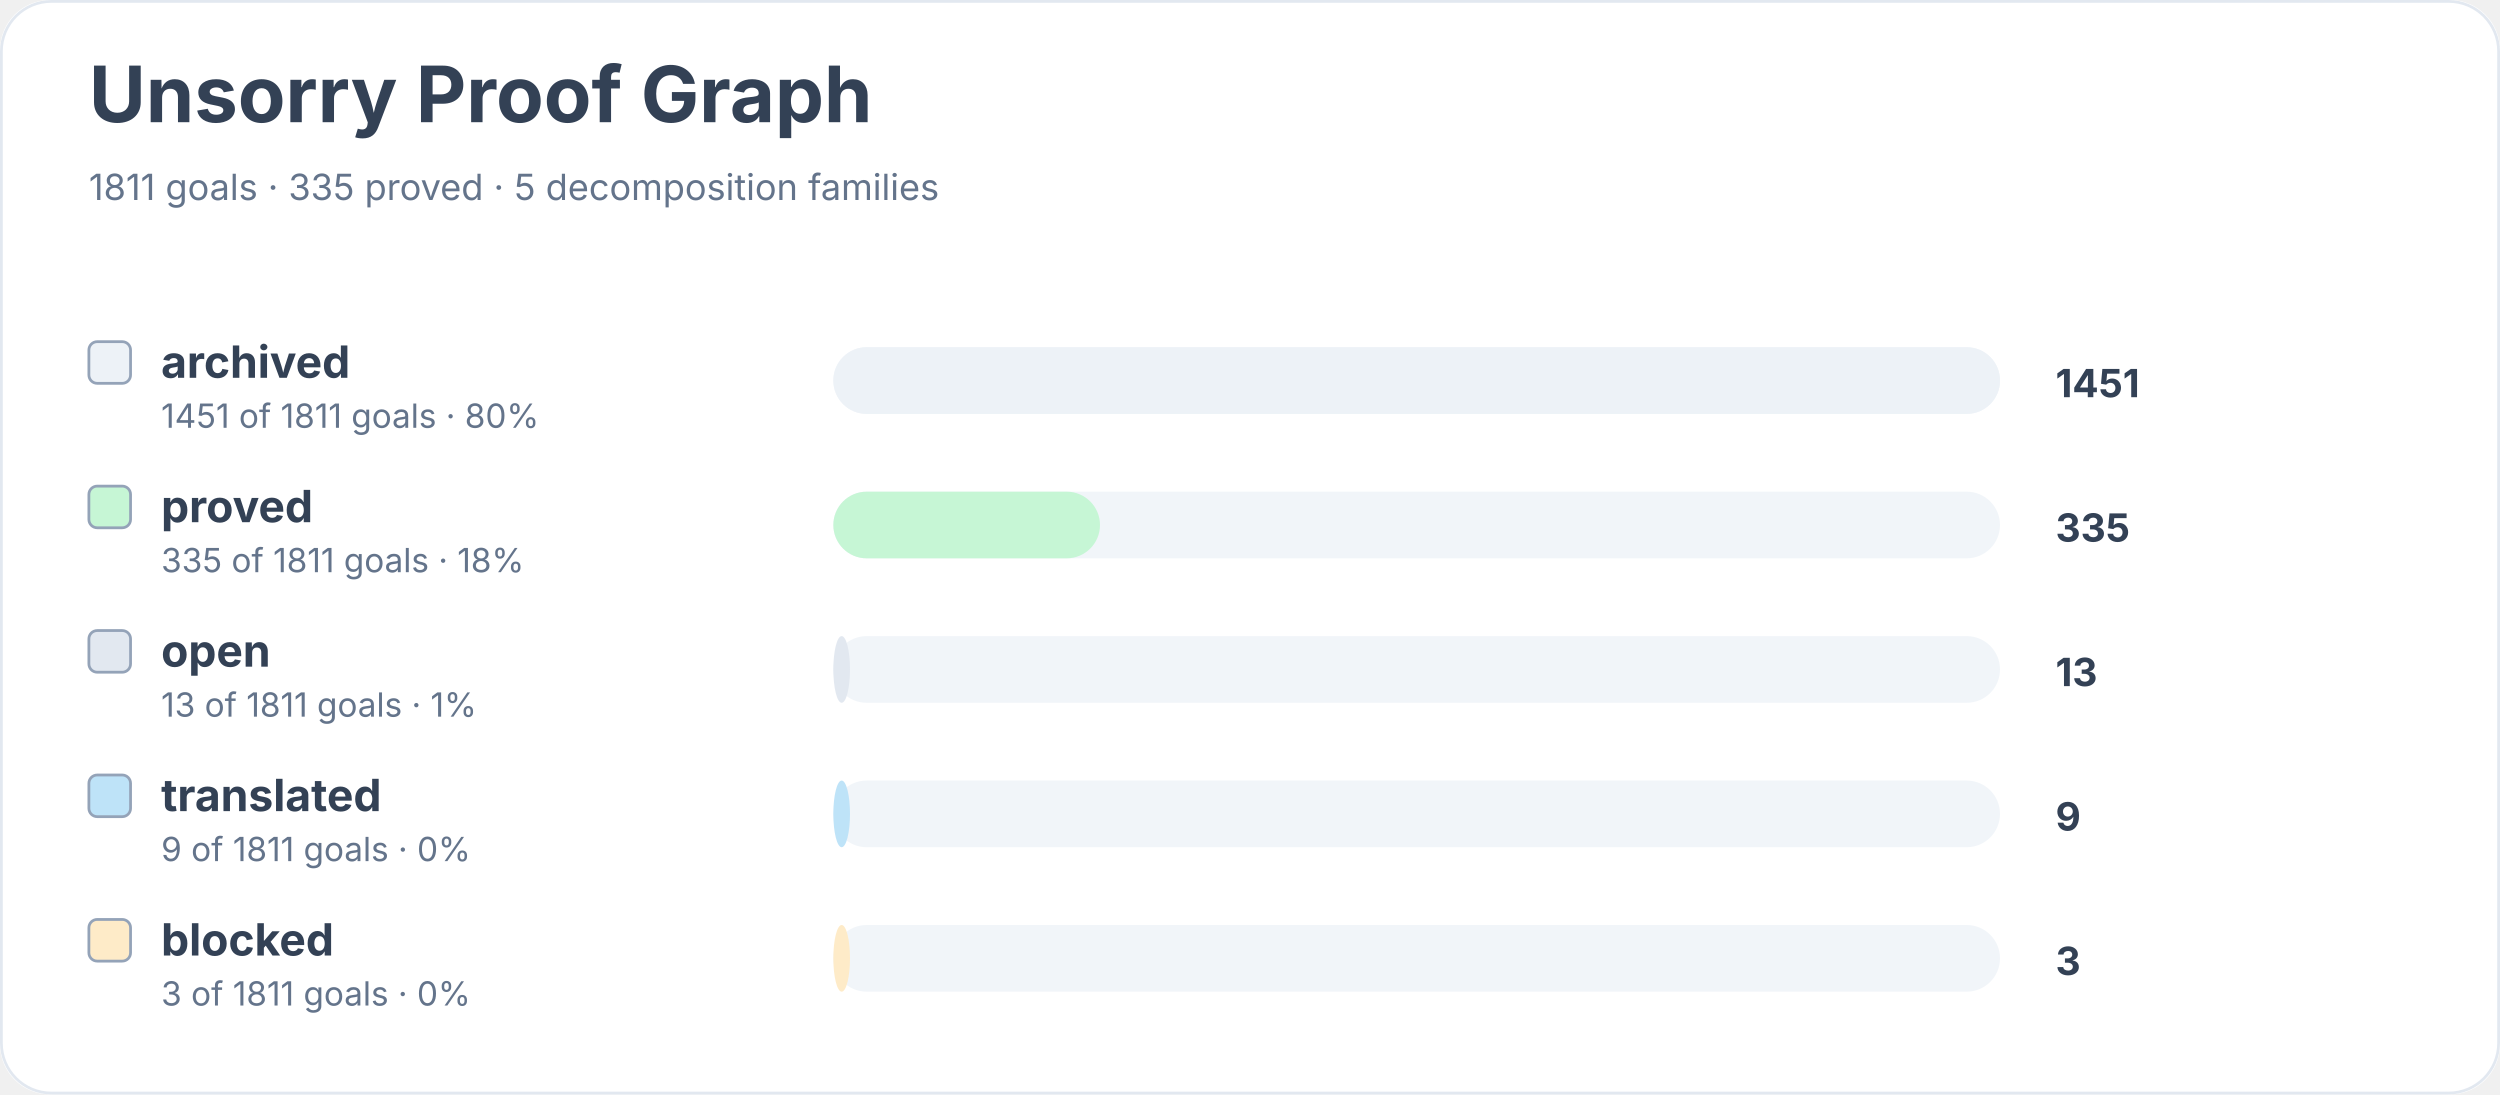
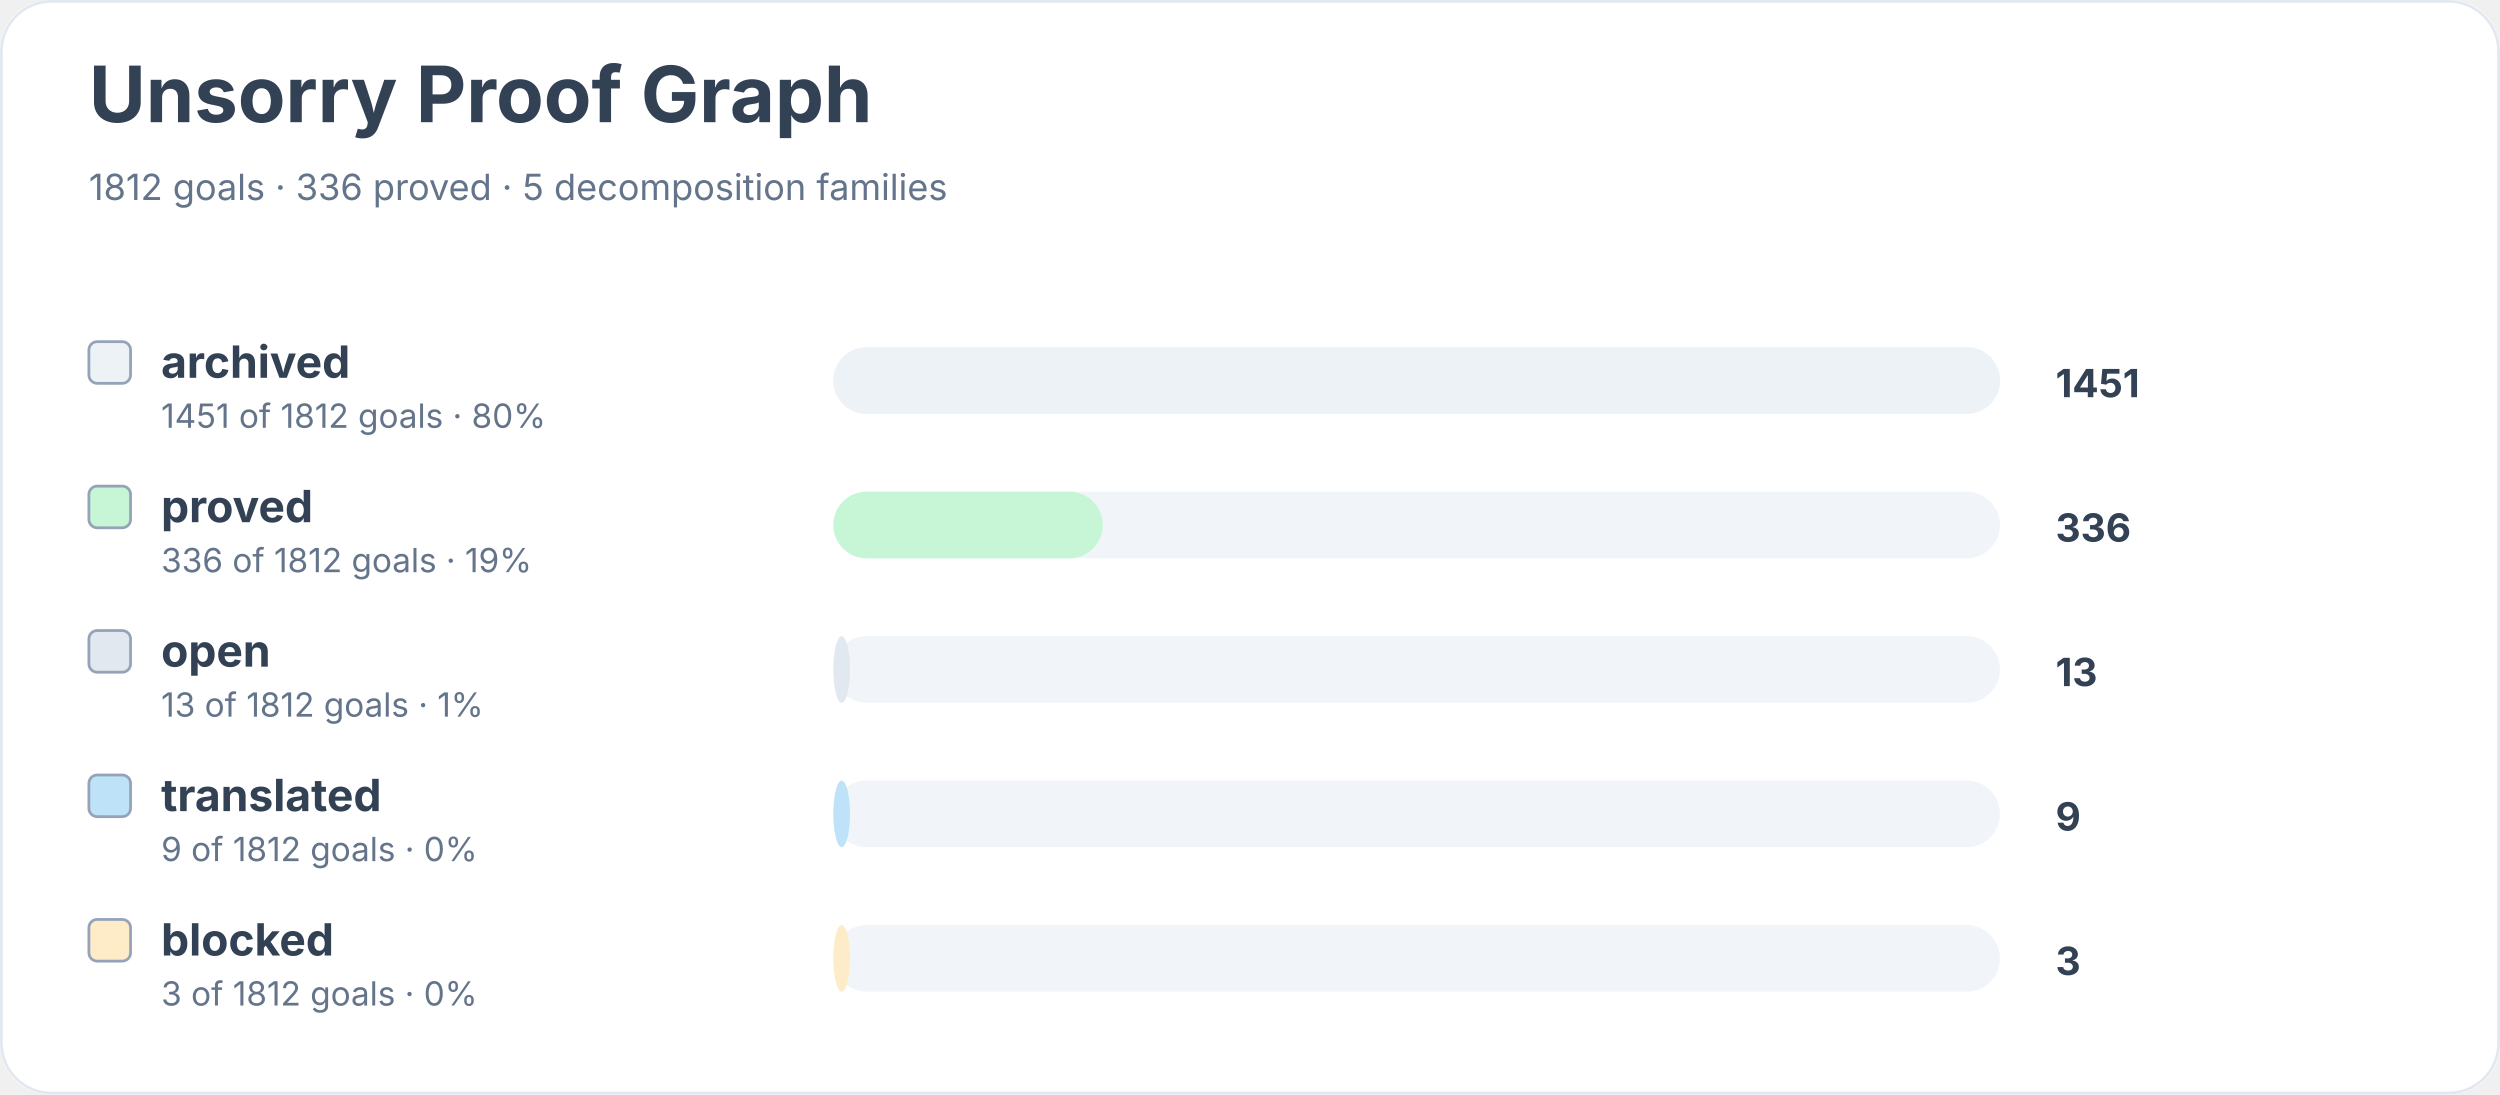
<svg xmlns="http://www.w3.org/2000/svg" width="900" height="394" viewBox="0 0 900 394" role="img" aria-labelledby="title desc">
  <rect width="900" height="100%" rx="18" fill="#ffffff" />
  <rect x="0.5" y="0.5" width="899" height="393" rx="18" fill="none" stroke="#e2e8f0" />
  <text x="32" y="44" font-family="Inter, system-ui, sans-serif" font-size="28" font-weight="700" fill="#334155">Unsorry Proof Graph</text>
-   <text x="32" y="72" font-family="Inter, system-ui, sans-serif" font-size="13" fill="#64748b">1811 goals · 335 proved · 5 decomposition families</text>
+   <text x="32" y="72" font-family="Inter, system-ui, sans-serif" font-size="13" fill="#64748b">1812 goals · 336 proved · 5 decomposition families</text>
  <rect x="32" y="123" width="15" height="15" rx="3" fill="#edf2f7" stroke="#94a3b8" />
  <text x="58" y="136" font-family="Inter, system-ui, sans-serif" font-size="16" font-weight="650" fill="#334155">archived</text>
-   <text x="58" y="154" font-family="Inter, system-ui, sans-serif" font-size="12" fill="#64748b">1451 of 1811 goals · 80%</text>
+   <text x="58" y="154" font-family="Inter, system-ui, sans-serif" font-size="12" fill="#64748b">1451 of 1812 goals · 80%</text>
  <rect x="300" y="125" width="420" height="24" rx="12" fill="#f1f5f9" />
  <rect x="300" y="125" width="420" height="24" rx="12" fill="#edf2f7" />
  <text x="740" y="143" font-family="Inter, system-ui, sans-serif" font-size="14" font-weight="700" fill="#334155">1451</text>
  <rect x="32" y="175" width="15" height="15" rx="3" fill="#c6f6d5" stroke="#94a3b8" />
  <text x="58" y="188" font-family="Inter, system-ui, sans-serif" font-size="16" font-weight="650" fill="#334155">proved</text>
-   <text x="58" y="206" font-family="Inter, system-ui, sans-serif" font-size="12" fill="#64748b">335 of 1811 goals · 18%</text>
+   <text x="58" y="206" font-family="Inter, system-ui, sans-serif" font-size="12" fill="#64748b">336 of 1812 goals · 19%</text>
  <rect x="300" y="177" width="420" height="24" rx="12" fill="#f1f5f9" />
-   <rect x="300" y="177" width="96" height="24" rx="12" fill="#c6f6d5" />
-   <text x="740" y="195" font-family="Inter, system-ui, sans-serif" font-size="14" font-weight="700" fill="#334155">335</text>
+   <rect x="300" y="177" width="97" height="24" rx="12" fill="#c6f6d5" />
+   <text x="740" y="195" font-family="Inter, system-ui, sans-serif" font-size="14" font-weight="700" fill="#334155">336</text>
  <rect x="32" y="227" width="15" height="15" rx="3" fill="#e2e8f0" stroke="#94a3b8" />
  <text x="58" y="240" font-family="Inter, system-ui, sans-serif" font-size="16" font-weight="650" fill="#334155">open</text>
-   <text x="58" y="258" font-family="Inter, system-ui, sans-serif" font-size="12" fill="#64748b">13 of 1811 goals · 1%</text>
+   <text x="58" y="258" font-family="Inter, system-ui, sans-serif" font-size="12" fill="#64748b">13 of 1812 goals · 1%</text>
  <rect x="300" y="229" width="420" height="24" rx="12" fill="#f1f5f9" />
  <rect x="300" y="229" width="6" height="24" rx="12" fill="#e2e8f0" />
  <text x="740" y="247" font-family="Inter, system-ui, sans-serif" font-size="14" font-weight="700" fill="#334155">13</text>
  <rect x="32" y="279" width="15" height="15" rx="3" fill="#bee3f8" stroke="#94a3b8" />
  <text x="58" y="292" font-family="Inter, system-ui, sans-serif" font-size="16" font-weight="650" fill="#334155">translated</text>
-   <text x="58" y="310" font-family="Inter, system-ui, sans-serif" font-size="12" fill="#64748b">9 of 1811 goals · 0%</text>
+   <text x="58" y="310" font-family="Inter, system-ui, sans-serif" font-size="12" fill="#64748b">9 of 1812 goals · 0%</text>
  <rect x="300" y="281" width="420" height="24" rx="12" fill="#f1f5f9" />
  <rect x="300" y="281" width="6" height="24" rx="12" fill="#bee3f8" />
  <text x="740" y="299" font-family="Inter, system-ui, sans-serif" font-size="14" font-weight="700" fill="#334155">9</text>
  <rect x="32" y="331" width="15" height="15" rx="3" fill="#feebc8" stroke="#94a3b8" />
  <text x="58" y="344" font-family="Inter, system-ui, sans-serif" font-size="16" font-weight="650" fill="#334155">blocked</text>
-   <text x="58" y="362" font-family="Inter, system-ui, sans-serif" font-size="12" fill="#64748b">3 of 1811 goals · 0%</text>
+   <text x="58" y="362" font-family="Inter, system-ui, sans-serif" font-size="12" fill="#64748b">3 of 1812 goals · 0%</text>
  <rect x="300" y="333" width="420" height="24" rx="12" fill="#f1f5f9" />
  <rect x="300" y="333" width="6" height="24" rx="12" fill="#feebc8" />
  <text x="740" y="351" font-family="Inter, system-ui, sans-serif" font-size="14" font-weight="700" fill="#334155">3</text>
</svg>
